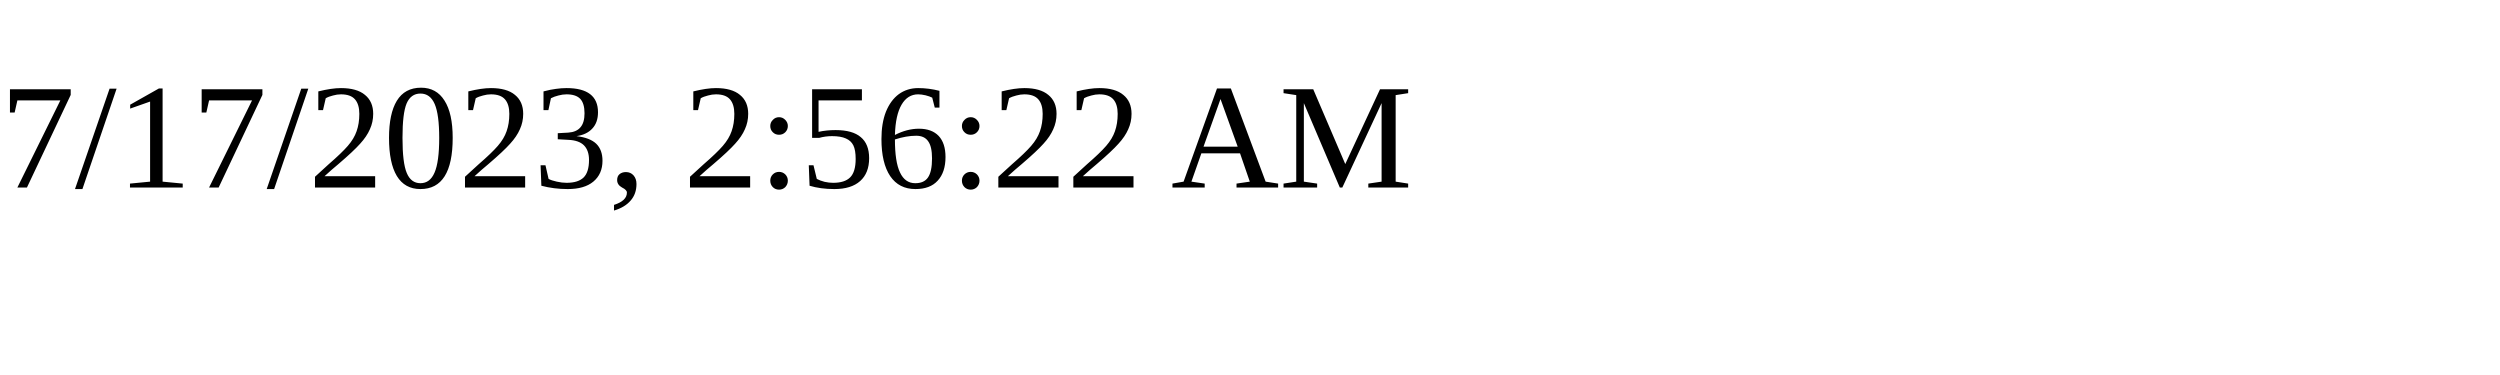
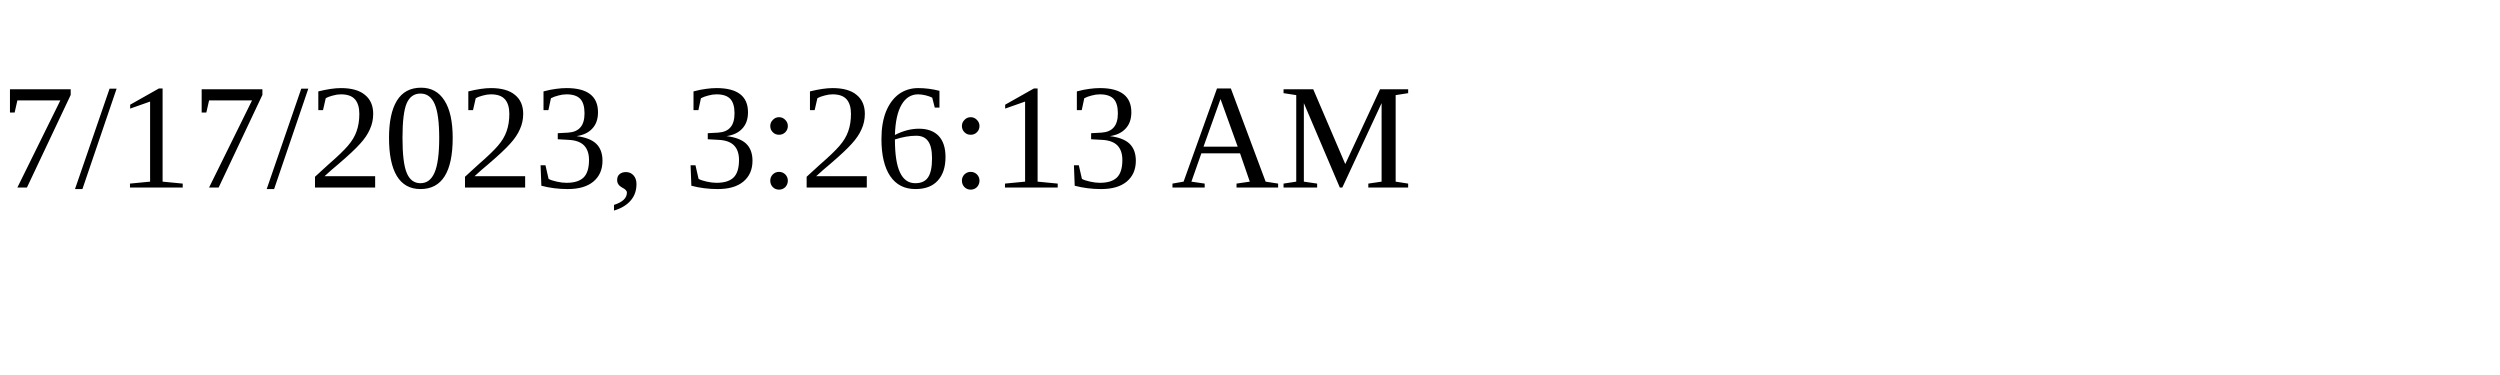
<svg xmlns="http://www.w3.org/2000/svg" height="30" width="200">
-   <text x="0" y="15">7/17/2023, 2:56:22 AM</text>
+   <text x="0" y="15">7/17/2023, 3:26:13 AM</text>
</svg>
